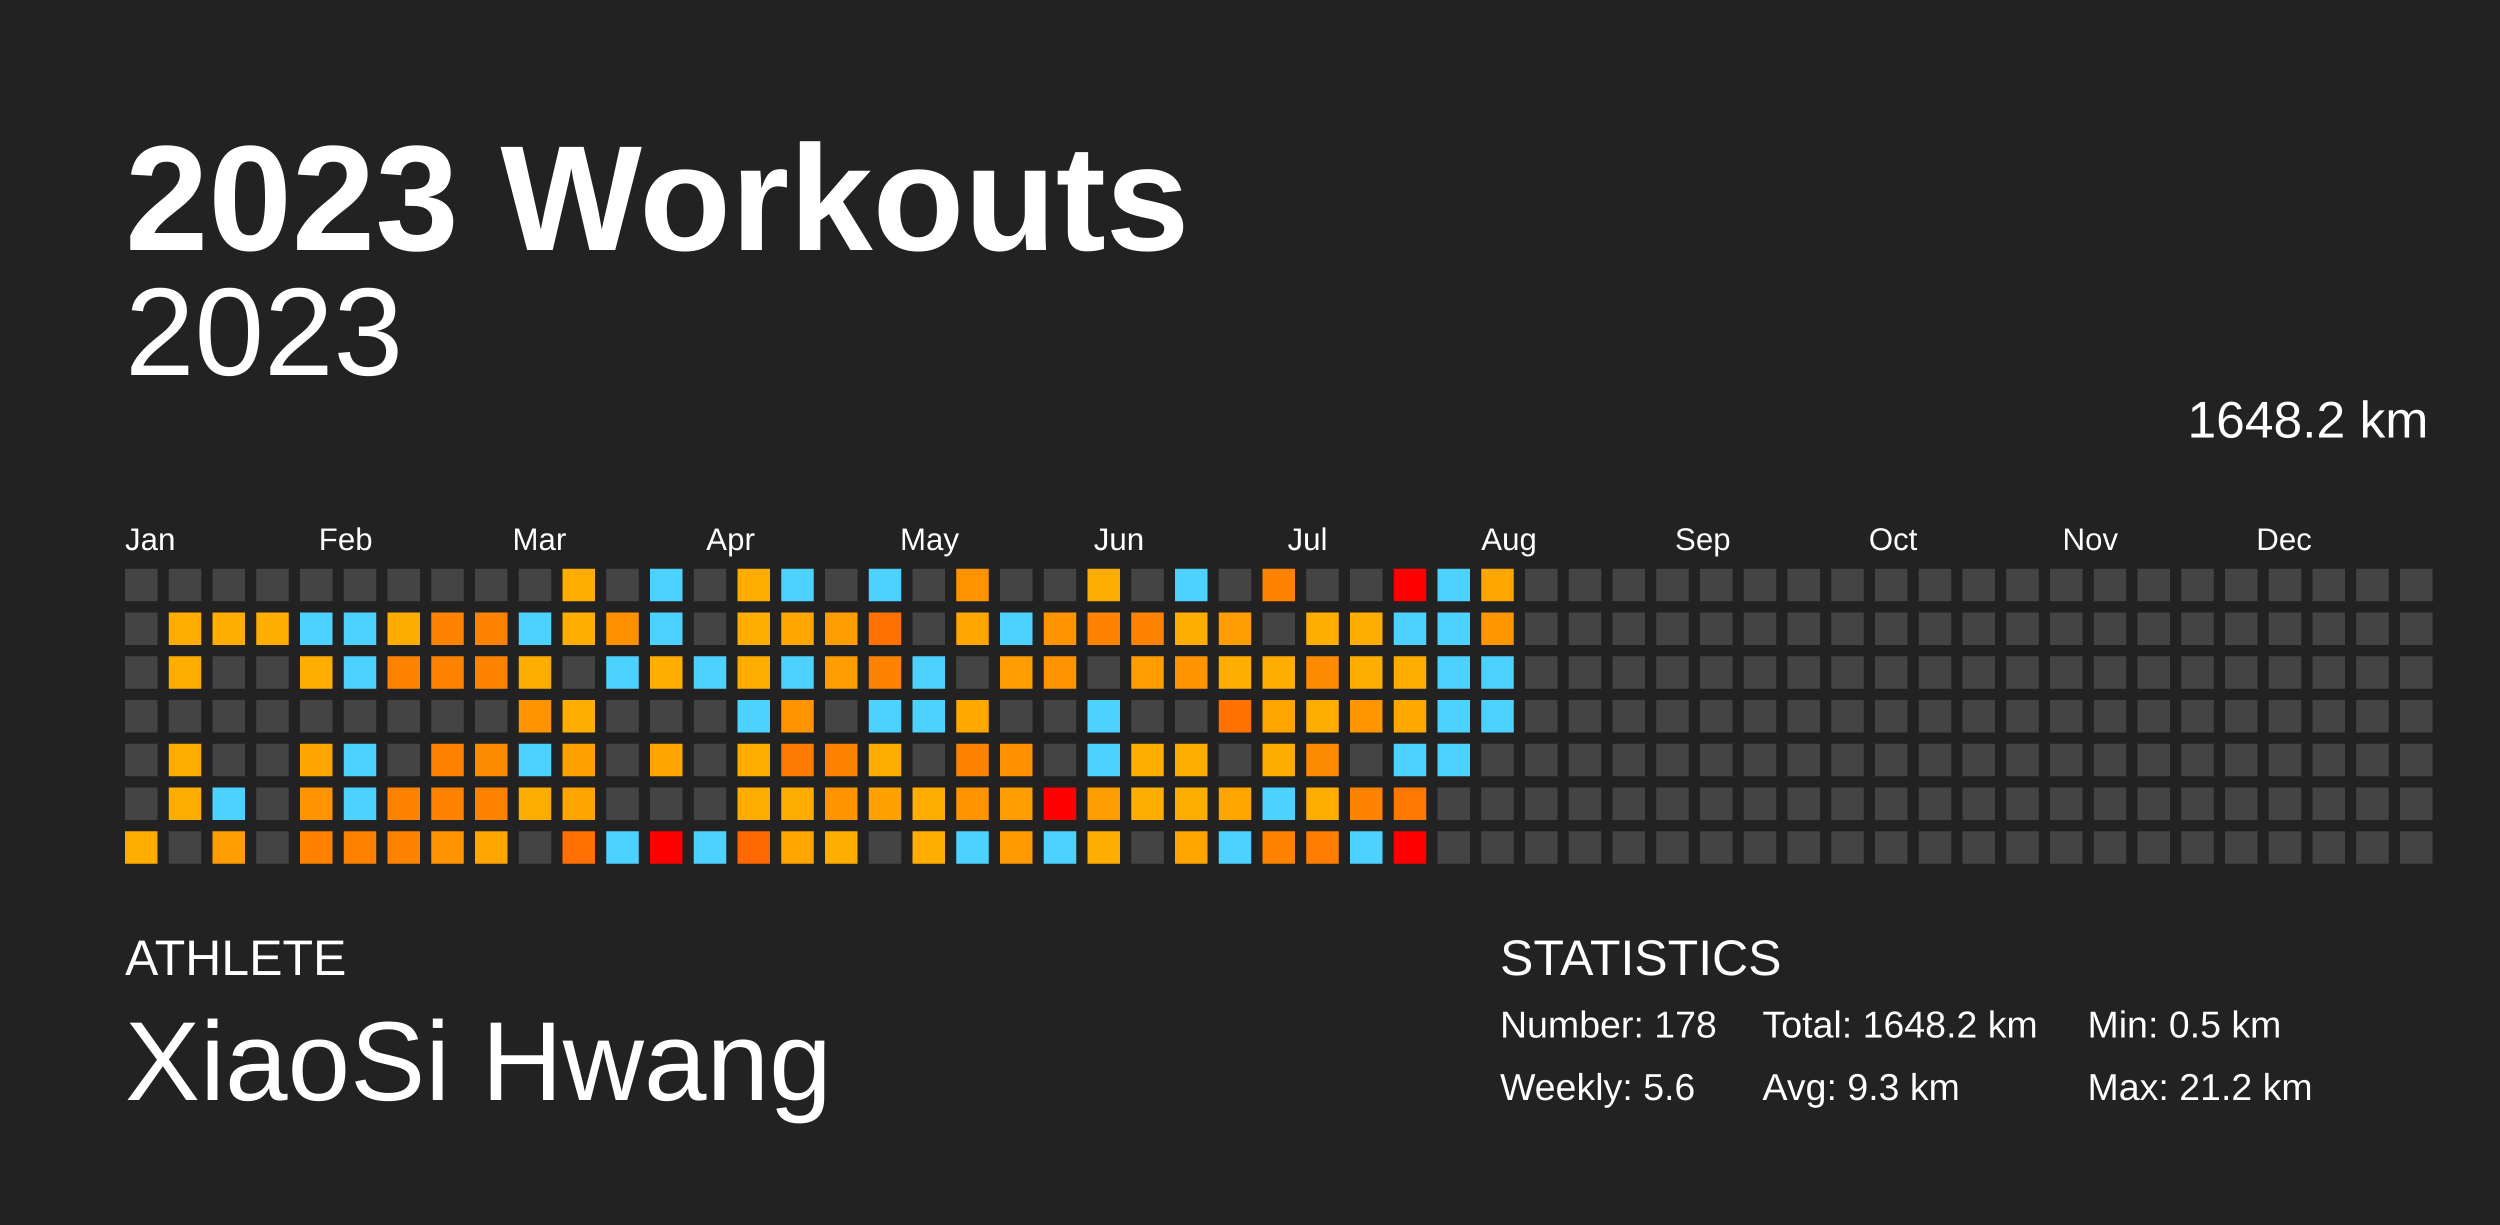
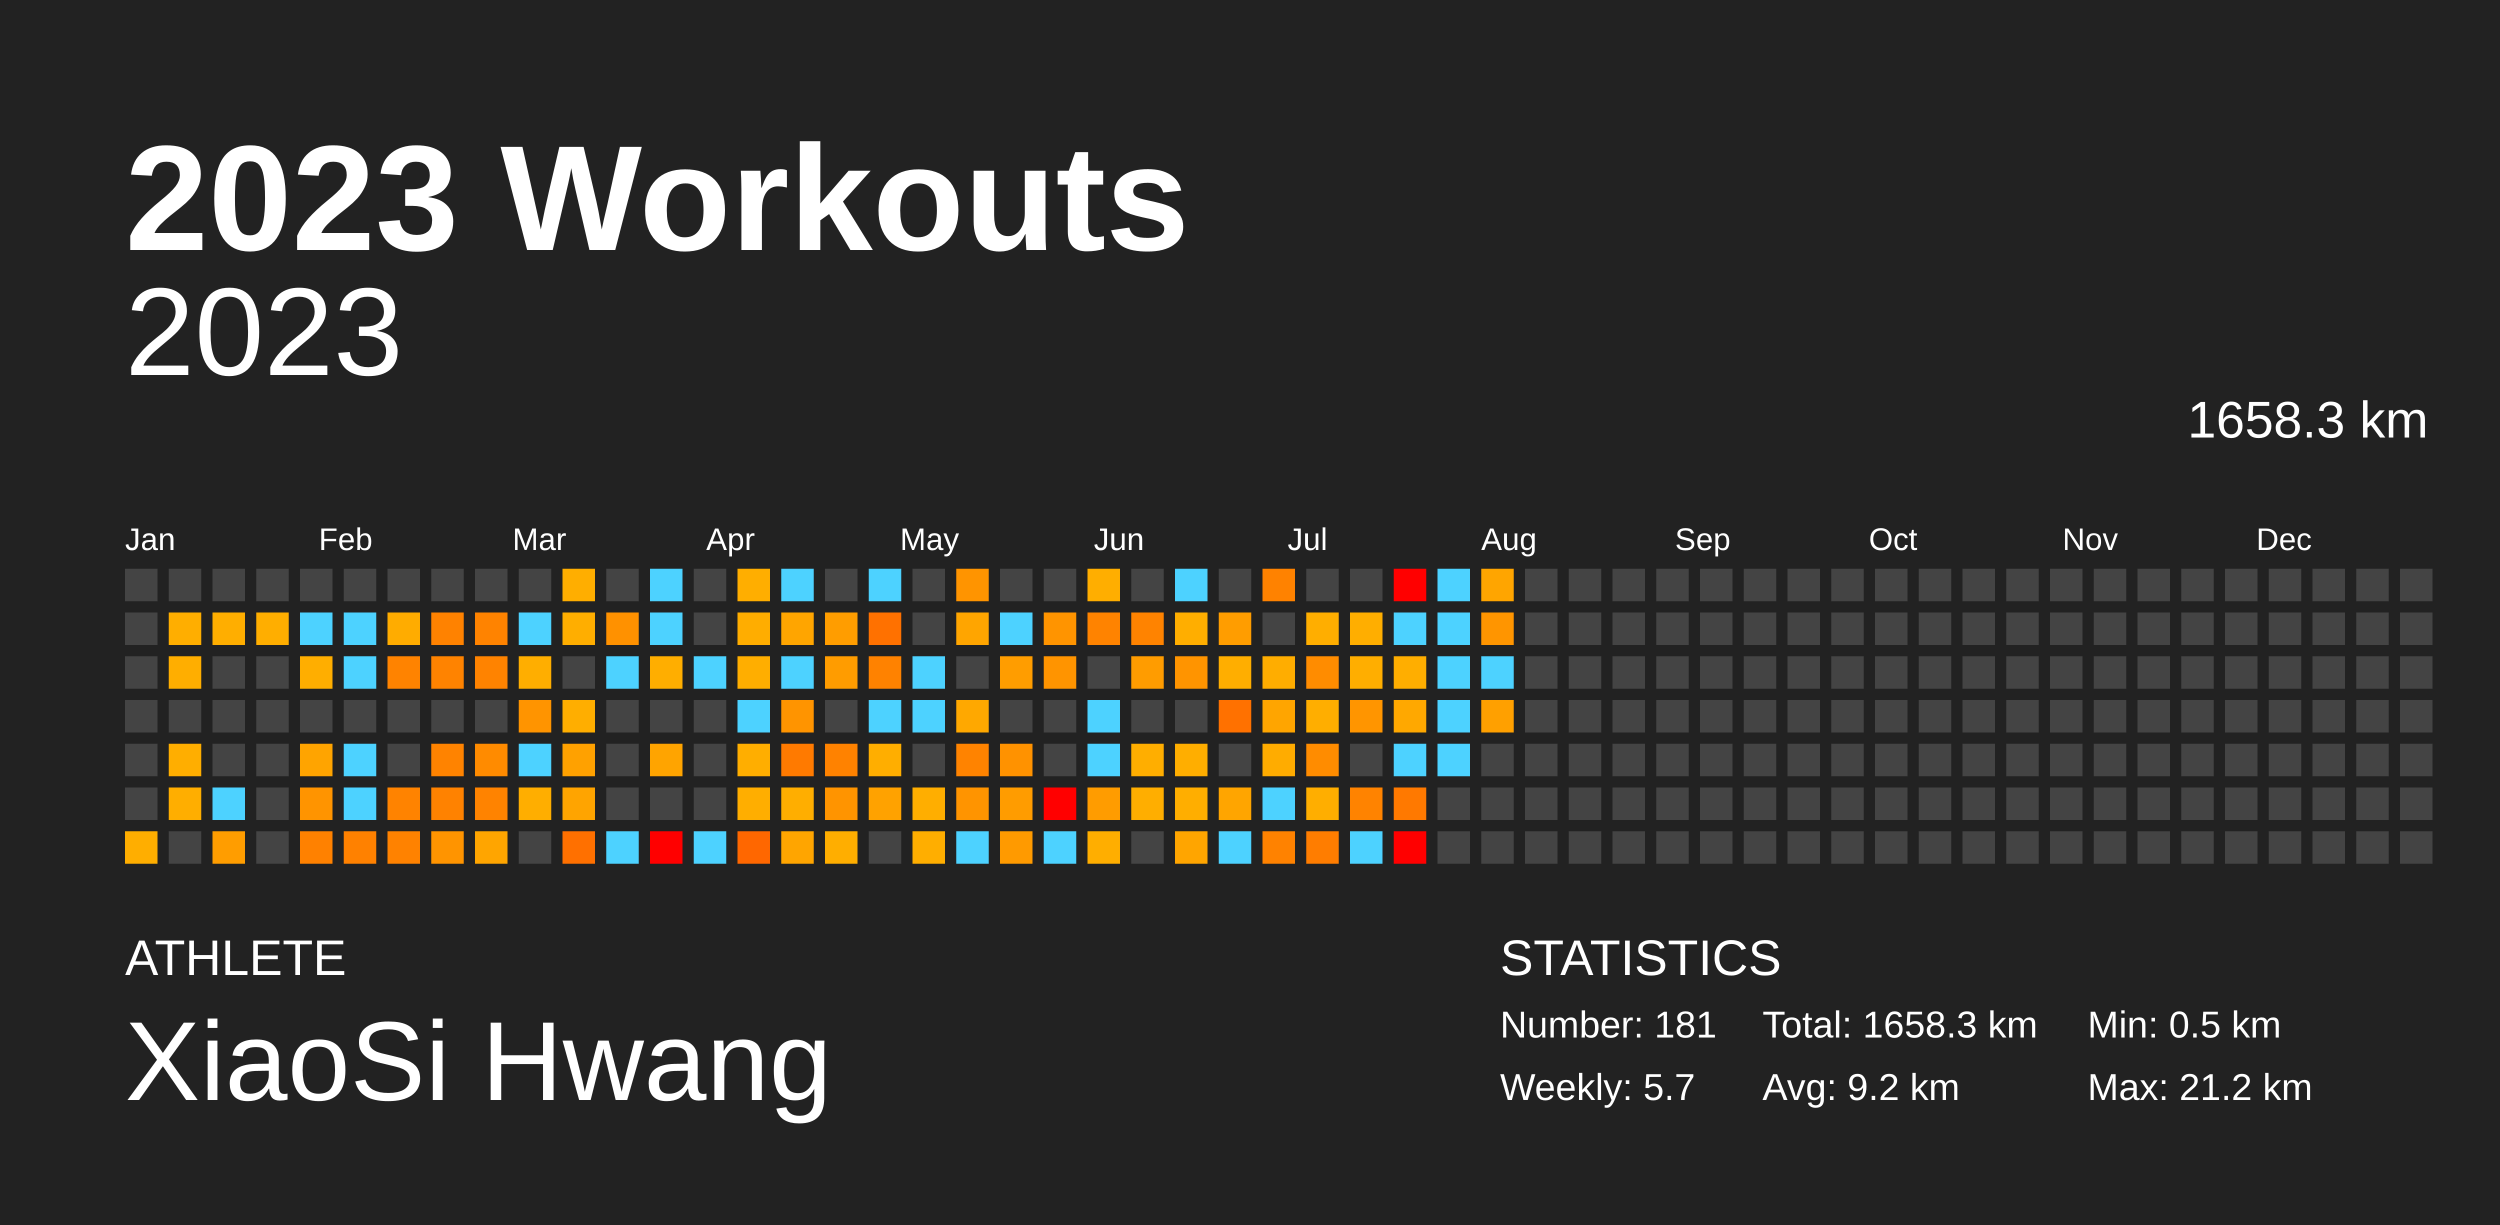
<svg xmlns="http://www.w3.org/2000/svg" baseProfile="full" height="98mm" version="1.1" viewBox="0,0,200,98" width="200mm">
  <defs />
  <rect fill="#222222" height="98" width="200" x="0" y="0" />
  <text fill="#FFFFFF" style="font-size:12px; font-family:Arial; font-weight:bold;" x="10" y="20">2023 Workouts</text>
  <text fill="#FFFFFF" style="font-size:4px; font-family:Arial" x="10" y="78">ATHLETE</text>
  <text fill="#FFFFFF" style="font-size:9px; font-family:Arial" x="10" y="88">XiaoSi Hwang</text>
  <text fill="#FFFFFF" style="font-size:4px; font-family:Arial" x="120" y="78">STATISTICS</text>
-   <text fill="#FFFFFF" style="font-size:3px; font-family:Arial" x="120" y="83">Number: 178</text>
-   <text fill="#FFFFFF" style="font-size:3px; font-family:Arial" x="120" y="88">Weekly: 5.6</text>
-   <text fill="#FFFFFF" style="font-size:3px; font-family:Arial" x="141" y="83">Total: 1648.2 km</text>
-   <text fill="#FFFFFF" style="font-size:3px; font-family:Arial" x="141" y="88">Avg: 9.3 km</text>
+   <text fill="#FFFFFF" style="font-size:3px; font-family:Arial" x="120" y="83">Number: 181</text>
+   <text fill="#FFFFFF" style="font-size:3px; font-family:Arial" x="120" y="88">Weekly: 5.7</text>
+   <text fill="#FFFFFF" style="font-size:3px; font-family:Arial" x="141" y="83">Total: 1658.3 km</text>
+   <text fill="#FFFFFF" style="font-size:3px; font-family:Arial" x="141" y="88">Avg: 9.2 km</text>
  <text fill="#FFFFFF" style="font-size:3px; font-family:Arial" x="167" y="83">Min: 0.5 km</text>
  <text fill="#FFFFFF" style="font-size:3px; font-family:Arial" x="167" y="88">Max: 21.2 km</text>
  <text alignment-baseline="hanging" fill="#FFFFFF" style="font-size:10.0px; font-family:Arial;" x="10" y="30">2023</text>
-   <text alignment-baseline="hanging" fill="#FFFFFF" style="font-size:4.125px; font-family:Arial;" x="175" y="35">1648.2 km</text>
+   <text alignment-baseline="hanging" fill="#FFFFFF" style="font-size:4.125px; font-family:Arial;" x="175" y="35">1658.3 km</text>
  <text fill="#FFFFFF" style="font-size:2.5px; font-family:Arial" x="10.0" y="44">Jan</text>
  <text fill="#FFFFFF" style="font-size:2.5px; font-family:Arial" x="25.5" y="44">Feb</text>
  <text fill="#FFFFFF" style="font-size:2.5px; font-family:Arial" x="41.0" y="44">Mar</text>
  <text fill="#FFFFFF" style="font-size:2.5px; font-family:Arial" x="56.5" y="44">Apr</text>
  <text fill="#FFFFFF" style="font-size:2.5px; font-family:Arial" x="72.0" y="44">May</text>
  <text fill="#FFFFFF" style="font-size:2.5px; font-family:Arial" x="87.5" y="44">Jun</text>
  <text fill="#FFFFFF" style="font-size:2.5px; font-family:Arial" x="103.0" y="44">Jul</text>
  <text fill="#FFFFFF" style="font-size:2.5px; font-family:Arial" x="118.5" y="44">Aug</text>
  <text fill="#FFFFFF" style="font-size:2.5px; font-family:Arial" x="134.0" y="44">Sep</text>
  <text fill="#FFFFFF" style="font-size:2.5px; font-family:Arial" x="149.5" y="44">Oct</text>
  <text fill="#FFFFFF" style="font-size:2.5px; font-family:Arial" x="165.0" y="44">Nov</text>
  <text fill="#FFFFFF" style="font-size:2.5px; font-family:Arial" x="180.5" y="44">Dec</text>
  <rect fill="#444444" height="2.6" width="2.6" x="10.0" y="45.5" />
  <rect fill="#444444" height="2.6" width="2.6" x="10.0" y="49.0" />
  <rect fill="#444444" height="2.6" width="2.6" x="10.0" y="52.5" />
  <rect fill="#444444" height="2.6" width="2.6" x="10.0" y="56.0" />
  <rect fill="#444444" height="2.6" width="2.6" x="10.0" y="59.5" />
  <rect fill="#444444" height="2.6" width="2.6" x="10.0" y="63.0" />
  <rect fill="#ffae00" height="2.6" width="2.6" x="10.0" y="66.5" />
  <rect fill="#444444" height="2.6" width="2.6" x="13.5" y="45.5" />
  <rect fill="#ffae00" height="2.6" width="2.6" x="13.5" y="49.0" />
  <rect fill="#ffae00" height="2.6" width="2.6" x="13.5" y="52.5" />
  <rect fill="#444444" height="2.6" width="2.6" x="13.5" y="56.0" />
  <rect fill="#ffae00" height="2.6" width="2.6" x="13.5" y="59.5" />
  <rect fill="#ffae00" height="2.6" width="2.6" x="13.5" y="63.0" />
  <rect fill="#444444" height="2.6" width="2.6" x="13.5" y="66.5" />
  <rect fill="#444444" height="2.6" width="2.6" x="17.0" y="45.5" />
  <rect fill="#ffae00" height="2.6" width="2.6" x="17.0" y="49.0" />
  <rect fill="#444444" height="2.6" width="2.6" x="17.0" y="52.5" />
  <rect fill="#444444" height="2.6" width="2.6" x="17.0" y="56.0" />
  <rect fill="#444444" height="2.6" width="2.6" x="17.0" y="59.5" />
  <rect fill="#4dd2ff" height="2.6" width="2.6" x="17.0" y="63.0" />
  <rect fill="#ff9d00" height="2.6" width="2.6" x="17.0" y="66.5" />
  <rect fill="#444444" height="2.6" width="2.6" x="20.5" y="45.5" />
  <rect fill="#ffae00" height="2.6" width="2.6" x="20.5" y="49.0" />
  <rect fill="#444444" height="2.6" width="2.6" x="20.5" y="52.5" />
  <rect fill="#444444" height="2.6" width="2.6" x="20.5" y="56.0" />
  <rect fill="#444444" height="2.6" width="2.6" x="20.5" y="59.5" />
  <rect fill="#444444" height="2.6" width="2.6" x="20.5" y="63.0" />
  <rect fill="#444444" height="2.6" width="2.6" x="20.5" y="66.5" />
  <rect fill="#444444" height="2.6" width="2.6" x="24.0" y="45.5" />
  <rect fill="#4dd2ff" height="2.6" width="2.6" x="24.0" y="49.0" />
  <rect fill="#ffae00" height="2.6" width="2.6" x="24.0" y="52.5" />
  <rect fill="#444444" height="2.6" width="2.6" x="24.0" y="56.0" />
  <rect fill="#ffa400" height="2.6" width="2.6" x="24.0" y="59.5" />
  <rect fill="#ff9400" height="2.6" width="2.6" x="24.0" y="63.0" />
  <rect fill="#ff8100" height="2.6" width="2.6" x="24.0" y="66.5" />
  <rect fill="#444444" height="2.6" width="2.6" x="27.5" y="45.5" />
  <rect fill="#4dd2ff" height="2.6" width="2.6" x="27.5" y="49.0" />
  <rect fill="#4dd2ff" height="2.6" width="2.6" x="27.5" y="52.5" />
  <rect fill="#444444" height="2.6" width="2.6" x="27.5" y="56.0" />
  <rect fill="#4dd2ff" height="2.6" width="2.6" x="27.5" y="59.5" />
  <rect fill="#4dd2ff" height="2.6" width="2.6" x="27.5" y="63.0" />
  <rect fill="#ff8100" height="2.6" width="2.6" x="27.5" y="66.5" />
  <rect fill="#444444" height="2.6" width="2.6" x="31.0" y="45.5" />
  <rect fill="#ffac00" height="2.6" width="2.6" x="31.0" y="49.0" />
  <rect fill="#ff8300" height="2.6" width="2.6" x="31.0" y="52.5" />
  <rect fill="#444444" height="2.6" width="2.6" x="31.0" y="56.0" />
  <rect fill="#444444" height="2.6" width="2.6" x="31.0" y="59.5" />
  <rect fill="#ff8300" height="2.6" width="2.6" x="31.0" y="63.0" />
  <rect fill="#ff8200" height="2.6" width="2.6" x="31.0" y="66.5" />
  <rect fill="#444444" height="2.6" width="2.6" x="34.5" y="45.5" />
  <rect fill="#ff8200" height="2.6" width="2.6" x="34.5" y="49.0" />
  <rect fill="#ff8300" height="2.6" width="2.6" x="34.5" y="52.5" />
  <rect fill="#444444" height="2.6" width="2.6" x="34.5" y="56.0" />
  <rect fill="#ff8300" height="2.6" width="2.6" x="34.5" y="59.5" />
  <rect fill="#ff8200" height="2.6" width="2.6" x="34.5" y="63.0" />
  <rect fill="#ff9400" height="2.6" width="2.6" x="34.5" y="66.5" />
  <rect fill="#444444" height="2.6" width="2.6" x="38.0" y="45.5" />
  <rect fill="#ff8300" height="2.6" width="2.6" x="38.0" y="49.0" />
  <rect fill="#ff8300" height="2.6" width="2.6" x="38.0" y="52.5" />
  <rect fill="#444444" height="2.6" width="2.6" x="38.0" y="56.0" />
  <rect fill="#ff8b00" height="2.6" width="2.6" x="38.0" y="59.5" />
  <rect fill="#ff8300" height="2.6" width="2.6" x="38.0" y="63.0" />
  <rect fill="#ffa500" height="2.6" width="2.6" x="38.0" y="66.5" />
  <rect fill="#444444" height="2.6" width="2.6" x="41.5" y="45.5" />
  <rect fill="#4dd2ff" height="2.6" width="2.6" x="41.5" y="49.0" />
  <rect fill="#ffae00" height="2.6" width="2.6" x="41.5" y="52.5" />
  <rect fill="#ff9400" height="2.6" width="2.6" x="41.5" y="56.0" />
  <rect fill="#4dd2ff" height="2.6" width="2.6" x="41.5" y="59.5" />
  <rect fill="#ffae00" height="2.6" width="2.6" x="41.5" y="63.0" />
  <rect fill="#444444" height="2.6" width="2.6" x="41.5" y="66.5" />
  <rect fill="#ffae00" height="2.6" width="2.6" x="45.0" y="45.5" />
  <rect fill="#ffae00" height="2.6" width="2.6" x="45.0" y="49.0" />
  <rect fill="#444444" height="2.6" width="2.6" x="45.0" y="52.5" />
  <rect fill="#ffae00" height="2.6" width="2.6" x="45.0" y="56.0" />
  <rect fill="#ffa100" height="2.6" width="2.6" x="45.0" y="59.5" />
  <rect fill="#ffa400" height="2.6" width="2.6" x="45.0" y="63.0" />
  <rect fill="#ff7000" height="2.6" width="2.6" x="45.0" y="66.5" />
  <rect fill="#444444" height="2.6" width="2.6" x="48.5" y="45.5" />
  <rect fill="#ff9100" height="2.6" width="2.6" x="48.5" y="49.0" />
  <rect fill="#4dd2ff" height="2.6" width="2.6" x="48.5" y="52.5" />
  <rect fill="#444444" height="2.6" width="2.6" x="48.5" y="56.0" />
  <rect fill="#444444" height="2.6" width="2.6" x="48.5" y="59.5" />
  <rect fill="#444444" height="2.6" width="2.6" x="48.5" y="63.0" />
  <rect fill="#4dd2ff" height="2.6" width="2.6" x="48.5" y="66.5" />
  <rect fill="#4dd2ff" height="2.6" width="2.6" x="52.0" y="45.5" />
  <rect fill="#4dd2ff" height="2.6" width="2.6" x="52.0" y="49.0" />
  <rect fill="#ffae00" height="2.6" width="2.6" x="52.0" y="52.5" />
  <rect fill="#444444" height="2.6" width="2.6" x="52.0" y="56.0" />
  <rect fill="#ffa400" height="2.6" width="2.6" x="52.0" y="59.5" />
  <rect fill="#444444" height="2.6" width="2.6" x="52.0" y="63.0" />
  <rect fill="red" height="2.6" width="2.6" x="52.0" y="66.5" />
  <rect fill="#444444" height="2.6" width="2.6" x="55.5" y="45.5" />
  <rect fill="#444444" height="2.6" width="2.6" x="55.5" y="49.0" />
  <rect fill="#4dd2ff" height="2.6" width="2.6" x="55.5" y="52.5" />
  <rect fill="#444444" height="2.6" width="2.6" x="55.5" y="56.0" />
  <rect fill="#444444" height="2.6" width="2.6" x="55.5" y="59.5" />
  <rect fill="#444444" height="2.6" width="2.6" x="55.5" y="63.0" />
  <rect fill="#4dd2ff" height="2.6" width="2.6" x="55.5" y="66.5" />
  <rect fill="#ffae00" height="2.6" width="2.6" x="59.0" y="45.5" />
  <rect fill="#ffad00" height="2.6" width="2.6" x="59.0" y="49.0" />
  <rect fill="#ffae00" height="2.6" width="2.6" x="59.0" y="52.5" />
  <rect fill="#4dd2ff" height="2.6" width="2.6" x="59.0" y="56.0" />
  <rect fill="#ffae00" height="2.6" width="2.6" x="59.0" y="59.5" />
  <rect fill="#ffae00" height="2.6" width="2.6" x="59.0" y="63.0" />
  <rect fill="#ff6700" height="2.6" width="2.6" x="59.0" y="66.5" />
  <rect fill="#4dd2ff" height="2.6" width="2.6" x="62.5" y="45.5" />
  <rect fill="#ffa500" height="2.6" width="2.6" x="62.5" y="49.0" />
  <rect fill="#4dd2ff" height="2.6" width="2.6" x="62.5" y="52.5" />
  <rect fill="#ff9400" height="2.6" width="2.6" x="62.5" y="56.0" />
  <rect fill="#ff7a00" height="2.6" width="2.6" x="62.5" y="59.5" />
  <rect fill="#ffae00" height="2.6" width="2.6" x="62.5" y="63.0" />
  <rect fill="#ffa500" height="2.6" width="2.6" x="62.5" y="66.5" />
  <rect fill="#444444" height="2.6" width="2.6" x="66.0" y="45.5" />
  <rect fill="#ff9d00" height="2.6" width="2.6" x="66.0" y="49.0" />
  <rect fill="#ff9c00" height="2.6" width="2.6" x="66.0" y="52.5" />
  <rect fill="#444444" height="2.6" width="2.6" x="66.0" y="56.0" />
  <rect fill="#ff8200" height="2.6" width="2.6" x="66.0" y="59.5" />
  <rect fill="#ff9400" height="2.6" width="2.6" x="66.0" y="63.0" />
  <rect fill="#ffae00" height="2.6" width="2.6" x="66.0" y="66.5" />
  <rect fill="#4dd2ff" height="2.6" width="2.6" x="69.5" y="45.5" />
  <rect fill="#ff7100" height="2.6" width="2.6" x="69.5" y="49.0" />
  <rect fill="#ff8200" height="2.6" width="2.6" x="69.5" y="52.5" />
  <rect fill="#4dd2ff" height="2.6" width="2.6" x="69.5" y="56.0" />
  <rect fill="#ffae00" height="2.6" width="2.6" x="69.5" y="59.5" />
  <rect fill="#ffa200" height="2.6" width="2.6" x="69.5" y="63.0" />
  <rect fill="#444444" height="2.6" width="2.6" x="69.5" y="66.5" />
  <rect fill="#444444" height="2.6" width="2.6" x="73.0" y="45.5" />
  <rect fill="#444444" height="2.6" width="2.6" x="73.0" y="49.0" />
  <rect fill="#4dd2ff" height="2.6" width="2.6" x="73.0" y="52.5" />
  <rect fill="#4dd2ff" height="2.6" width="2.6" x="73.0" y="56.0" />
  <rect fill="#444444" height="2.6" width="2.6" x="73.0" y="59.5" />
  <rect fill="#ffae00" height="2.6" width="2.6" x="73.0" y="63.0" />
  <rect fill="#ffae00" height="2.6" width="2.6" x="73.0" y="66.5" />
  <rect fill="#ff9400" height="2.6" width="2.6" x="76.5" y="45.5" />
  <rect fill="#ffa500" height="2.6" width="2.6" x="76.5" y="49.0" />
  <rect fill="#444444" height="2.6" width="2.6" x="76.5" y="52.5" />
  <rect fill="#ffa800" height="2.6" width="2.6" x="76.5" y="56.0" />
  <rect fill="#ff8300" height="2.6" width="2.6" x="76.5" y="59.5" />
  <rect fill="#ff9400" height="2.6" width="2.6" x="76.5" y="63.0" />
  <rect fill="#4dd2ff" height="2.6" width="2.6" x="76.5" y="66.5" />
  <rect fill="#444444" height="2.6" width="2.6" x="80.0" y="45.5" />
  <rect fill="#4dd2ff" height="2.6" width="2.6" x="80.0" y="49.0" />
  <rect fill="#ff9d00" height="2.6" width="2.6" x="80.0" y="52.5" />
  <rect fill="#444444" height="2.6" width="2.6" x="80.0" y="56.0" />
  <rect fill="#ff9200" height="2.6" width="2.6" x="80.0" y="59.5" />
  <rect fill="#ff9c00" height="2.6" width="2.6" x="80.0" y="63.0" />
  <rect fill="#ff9a00" height="2.6" width="2.6" x="80.0" y="66.5" />
  <rect fill="#444444" height="2.6" width="2.6" x="83.5" y="45.5" />
  <rect fill="#ff9400" height="2.6" width="2.6" x="83.5" y="49.0" />
  <rect fill="#ff9400" height="2.6" width="2.6" x="83.5" y="52.5" />
  <rect fill="#444444" height="2.6" width="2.6" x="83.5" y="56.0" />
  <rect fill="#444444" height="2.6" width="2.6" x="83.5" y="59.5" />
  <rect fill="red" height="2.6" width="2.6" x="83.5" y="63.0" />
  <rect fill="#4dd2ff" height="2.6" width="2.6" x="83.5" y="66.5" />
  <rect fill="#ffae00" height="2.6" width="2.6" x="87.0" y="45.5" />
  <rect fill="#ff8300" height="2.6" width="2.6" x="87.0" y="49.0" />
  <rect fill="#444444" height="2.6" width="2.6" x="87.0" y="52.5" />
  <rect fill="#4dd2ff" height="2.6" width="2.6" x="87.0" y="56.0" />
  <rect fill="#4dd2ff" height="2.6" width="2.6" x="87.0" y="59.5" />
  <rect fill="#ff9c00" height="2.6" width="2.6" x="87.0" y="63.0" />
  <rect fill="#ffae00" height="2.6" width="2.6" x="87.0" y="66.5" />
  <rect fill="#444444" height="2.6" width="2.6" x="90.5" y="45.5" />
  <rect fill="#ff8300" height="2.6" width="2.6" x="90.5" y="49.0" />
  <rect fill="#ff9c00" height="2.6" width="2.6" x="90.5" y="52.5" />
  <rect fill="#444444" height="2.6" width="2.6" x="90.5" y="56.0" />
  <rect fill="#ffae00" height="2.6" width="2.6" x="90.5" y="59.5" />
  <rect fill="#ffae00" height="2.6" width="2.6" x="90.5" y="63.0" />
  <rect fill="#444444" height="2.6" width="2.6" x="90.5" y="66.5" />
  <rect fill="#4dd2ff" height="2.6" width="2.6" x="94.0" y="45.5" />
  <rect fill="#ffae00" height="2.6" width="2.6" x="94.0" y="49.0" />
  <rect fill="#ff9400" height="2.6" width="2.6" x="94.0" y="52.5" />
  <rect fill="#444444" height="2.6" width="2.6" x="94.0" y="56.0" />
  <rect fill="#ffae00" height="2.6" width="2.6" x="94.0" y="59.5" />
  <rect fill="#ffae00" height="2.6" width="2.6" x="94.0" y="63.0" />
  <rect fill="#ffa500" height="2.6" width="2.6" x="94.0" y="66.5" />
  <rect fill="#444444" height="2.6" width="2.6" x="97.5" y="45.5" />
  <rect fill="#ff9d00" height="2.6" width="2.6" x="97.5" y="49.0" />
  <rect fill="#ffae00" height="2.6" width="2.6" x="97.5" y="52.5" />
  <rect fill="#ff7100" height="2.6" width="2.6" x="97.5" y="56.0" />
  <rect fill="#444444" height="2.6" width="2.6" x="97.5" y="59.5" />
  <rect fill="#ffa500" height="2.6" width="2.6" x="97.5" y="63.0" />
  <rect fill="#4dd2ff" height="2.6" width="2.6" x="97.5" y="66.5" />
  <rect fill="#ff8200" height="2.6" width="2.6" x="101.0" y="45.5" />
  <rect fill="#444444" height="2.6" width="2.6" x="101.0" y="49.0" />
  <rect fill="#ffad00" height="2.6" width="2.6" x="101.0" y="52.5" />
  <rect fill="#ffa500" height="2.6" width="2.6" x="101.0" y="56.0" />
  <rect fill="#ffac00" height="2.6" width="2.6" x="101.0" y="59.5" />
  <rect fill="#4dd2ff" height="2.6" width="2.6" x="101.0" y="63.0" />
  <rect fill="#ff8200" height="2.6" width="2.6" x="101.0" y="66.5" />
  <rect fill="#444444" height="2.6" width="2.6" x="104.5" y="45.5" />
  <rect fill="#ffae00" height="2.6" width="2.6" x="104.5" y="49.0" />
  <rect fill="#ff8c00" height="2.6" width="2.6" x="104.5" y="52.5" />
  <rect fill="#ffae00" height="2.6" width="2.6" x="104.5" y="56.0" />
  <rect fill="#ff8c00" height="2.6" width="2.6" x="104.5" y="59.5" />
  <rect fill="#ffae00" height="2.6" width="2.6" x="104.5" y="63.0" />
  <rect fill="#ff7d00" height="2.6" width="2.6" x="104.5" y="66.5" />
  <rect fill="#444444" height="2.6" width="2.6" x="108.0" y="45.5" />
  <rect fill="#ffae00" height="2.6" width="2.6" x="108.0" y="49.0" />
  <rect fill="#ffae00" height="2.6" width="2.6" x="108.0" y="52.5" />
  <rect fill="#ff9500" height="2.6" width="2.6" x="108.0" y="56.0" />
  <rect fill="#444444" height="2.6" width="2.6" x="108.0" y="59.5" />
  <rect fill="#ff8300" height="2.6" width="2.6" x="108.0" y="63.0" />
  <rect fill="#4dd2ff" height="2.6" width="2.6" x="108.0" y="66.5" />
  <rect fill="red" height="2.6" width="2.6" x="111.5" y="45.5" />
  <rect fill="#4dd2ff" height="2.6" width="2.6" x="111.5" y="49.0" />
  <rect fill="#ffae00" height="2.6" width="2.6" x="111.5" y="52.5" />
  <rect fill="#ffa800" height="2.6" width="2.6" x="111.5" y="56.0" />
  <rect fill="#4dd2ff" height="2.6" width="2.6" x="111.5" y="59.5" />
  <rect fill="#ff7900" height="2.6" width="2.6" x="111.5" y="63.0" />
  <rect fill="red" height="2.6" width="2.6" x="111.5" y="66.5" />
  <rect fill="#4dd2ff" height="2.6" width="2.6" x="115.0" y="45.5" />
  <rect fill="#4dd2ff" height="2.6" width="2.6" x="115.0" y="49.0" />
  <rect fill="#4dd2ff" height="2.6" width="2.6" x="115.0" y="52.5" />
  <rect fill="#4dd2ff" height="2.6" width="2.6" x="115.0" y="56.0" />
  <rect fill="#4dd2ff" height="2.6" width="2.6" x="115.0" y="59.5" />
  <rect fill="#444444" height="2.6" width="2.6" x="115.0" y="63.0" />
  <rect fill="#444444" height="2.6" width="2.6" x="115.0" y="66.5" />
  <rect fill="#ffa500" height="2.6" width="2.6" x="118.5" y="45.5" />
  <rect fill="#ff9500" height="2.6" width="2.6" x="118.5" y="49.0" />
  <rect fill="#4dd2ff" height="2.6" width="2.6" x="118.5" y="52.5" />
-   <rect fill="#4dd2ff" height="2.6" width="2.6" x="118.5" y="56.0" />
+   <rect fill="#ffa000" height="2.6" width="2.6" x="118.5" y="56.0" />
  <rect fill="#444444" height="2.6" width="2.6" x="118.5" y="59.5" />
  <rect fill="#444444" height="2.6" width="2.6" x="118.5" y="63.0" />
  <rect fill="#444444" height="2.6" width="2.6" x="118.5" y="66.5" />
  <rect fill="#444444" height="2.6" width="2.6" x="122.0" y="45.5" />
  <rect fill="#444444" height="2.6" width="2.6" x="122.0" y="49.0" />
  <rect fill="#444444" height="2.6" width="2.6" x="122.0" y="52.5" />
  <rect fill="#444444" height="2.6" width="2.6" x="122.0" y="56.0" />
  <rect fill="#444444" height="2.6" width="2.6" x="122.0" y="59.5" />
  <rect fill="#444444" height="2.6" width="2.6" x="122.0" y="63.0" />
  <rect fill="#444444" height="2.6" width="2.6" x="122.0" y="66.5" />
  <rect fill="#444444" height="2.6" width="2.6" x="125.5" y="45.5" />
  <rect fill="#444444" height="2.6" width="2.6" x="125.5" y="49.0" />
  <rect fill="#444444" height="2.6" width="2.6" x="125.5" y="52.5" />
  <rect fill="#444444" height="2.6" width="2.6" x="125.5" y="56.0" />
  <rect fill="#444444" height="2.6" width="2.6" x="125.5" y="59.5" />
  <rect fill="#444444" height="2.6" width="2.6" x="125.5" y="63.0" />
  <rect fill="#444444" height="2.6" width="2.6" x="125.5" y="66.5" />
  <rect fill="#444444" height="2.6" width="2.6" x="129.0" y="45.5" />
  <rect fill="#444444" height="2.6" width="2.6" x="129.0" y="49.0" />
  <rect fill="#444444" height="2.6" width="2.6" x="129.0" y="52.5" />
  <rect fill="#444444" height="2.6" width="2.6" x="129.0" y="56.0" />
  <rect fill="#444444" height="2.6" width="2.6" x="129.0" y="59.5" />
  <rect fill="#444444" height="2.6" width="2.6" x="129.0" y="63.0" />
  <rect fill="#444444" height="2.6" width="2.6" x="129.0" y="66.5" />
  <rect fill="#444444" height="2.6" width="2.6" x="132.5" y="45.5" />
  <rect fill="#444444" height="2.6" width="2.6" x="132.5" y="49.0" />
  <rect fill="#444444" height="2.6" width="2.6" x="132.5" y="52.5" />
  <rect fill="#444444" height="2.6" width="2.6" x="132.5" y="56.0" />
  <rect fill="#444444" height="2.6" width="2.6" x="132.5" y="59.5" />
  <rect fill="#444444" height="2.6" width="2.6" x="132.5" y="63.0" />
  <rect fill="#444444" height="2.6" width="2.6" x="132.5" y="66.5" />
  <rect fill="#444444" height="2.6" width="2.6" x="136.0" y="45.5" />
  <rect fill="#444444" height="2.6" width="2.6" x="136.0" y="49.0" />
  <rect fill="#444444" height="2.6" width="2.6" x="136.0" y="52.5" />
  <rect fill="#444444" height="2.6" width="2.6" x="136.0" y="56.0" />
  <rect fill="#444444" height="2.6" width="2.6" x="136.0" y="59.5" />
  <rect fill="#444444" height="2.6" width="2.6" x="136.0" y="63.0" />
  <rect fill="#444444" height="2.6" width="2.6" x="136.0" y="66.5" />
  <rect fill="#444444" height="2.6" width="2.6" x="139.5" y="45.5" />
  <rect fill="#444444" height="2.6" width="2.6" x="139.5" y="49.0" />
  <rect fill="#444444" height="2.6" width="2.6" x="139.5" y="52.5" />
  <rect fill="#444444" height="2.6" width="2.6" x="139.5" y="56.0" />
  <rect fill="#444444" height="2.6" width="2.6" x="139.5" y="59.5" />
  <rect fill="#444444" height="2.6" width="2.6" x="139.5" y="63.0" />
  <rect fill="#444444" height="2.6" width="2.6" x="139.5" y="66.5" />
  <rect fill="#444444" height="2.6" width="2.6" x="143.0" y="45.5" />
  <rect fill="#444444" height="2.6" width="2.6" x="143.0" y="49.0" />
  <rect fill="#444444" height="2.6" width="2.6" x="143.0" y="52.5" />
  <rect fill="#444444" height="2.6" width="2.6" x="143.0" y="56.0" />
  <rect fill="#444444" height="2.6" width="2.6" x="143.0" y="59.5" />
  <rect fill="#444444" height="2.6" width="2.6" x="143.0" y="63.0" />
  <rect fill="#444444" height="2.6" width="2.6" x="143.0" y="66.5" />
  <rect fill="#444444" height="2.6" width="2.6" x="146.5" y="45.5" />
  <rect fill="#444444" height="2.6" width="2.6" x="146.5" y="49.0" />
  <rect fill="#444444" height="2.6" width="2.6" x="146.5" y="52.5" />
  <rect fill="#444444" height="2.6" width="2.6" x="146.5" y="56.0" />
  <rect fill="#444444" height="2.6" width="2.6" x="146.5" y="59.5" />
  <rect fill="#444444" height="2.6" width="2.6" x="146.5" y="63.0" />
  <rect fill="#444444" height="2.6" width="2.6" x="146.5" y="66.5" />
  <rect fill="#444444" height="2.6" width="2.6" x="150.0" y="45.5" />
  <rect fill="#444444" height="2.6" width="2.6" x="150.0" y="49.0" />
  <rect fill="#444444" height="2.6" width="2.6" x="150.0" y="52.5" />
  <rect fill="#444444" height="2.6" width="2.6" x="150.0" y="56.0" />
  <rect fill="#444444" height="2.6" width="2.6" x="150.0" y="59.5" />
  <rect fill="#444444" height="2.6" width="2.6" x="150.0" y="63.0" />
  <rect fill="#444444" height="2.6" width="2.6" x="150.0" y="66.5" />
  <rect fill="#444444" height="2.6" width="2.6" x="153.5" y="45.5" />
  <rect fill="#444444" height="2.6" width="2.6" x="153.5" y="49.0" />
  <rect fill="#444444" height="2.6" width="2.6" x="153.5" y="52.5" />
  <rect fill="#444444" height="2.6" width="2.6" x="153.5" y="56.0" />
  <rect fill="#444444" height="2.6" width="2.6" x="153.5" y="59.5" />
  <rect fill="#444444" height="2.6" width="2.6" x="153.5" y="63.0" />
  <rect fill="#444444" height="2.6" width="2.6" x="153.5" y="66.5" />
  <rect fill="#444444" height="2.6" width="2.6" x="157.0" y="45.5" />
  <rect fill="#444444" height="2.6" width="2.6" x="157.0" y="49.0" />
  <rect fill="#444444" height="2.6" width="2.6" x="157.0" y="52.5" />
  <rect fill="#444444" height="2.6" width="2.6" x="157.0" y="56.0" />
  <rect fill="#444444" height="2.6" width="2.6" x="157.0" y="59.5" />
  <rect fill="#444444" height="2.6" width="2.6" x="157.0" y="63.0" />
  <rect fill="#444444" height="2.6" width="2.6" x="157.0" y="66.5" />
  <rect fill="#444444" height="2.6" width="2.6" x="160.5" y="45.5" />
  <rect fill="#444444" height="2.6" width="2.6" x="160.5" y="49.0" />
  <rect fill="#444444" height="2.6" width="2.6" x="160.5" y="52.5" />
  <rect fill="#444444" height="2.6" width="2.6" x="160.5" y="56.0" />
  <rect fill="#444444" height="2.6" width="2.6" x="160.5" y="59.5" />
  <rect fill="#444444" height="2.6" width="2.6" x="160.5" y="63.0" />
  <rect fill="#444444" height="2.6" width="2.6" x="160.5" y="66.5" />
  <rect fill="#444444" height="2.6" width="2.6" x="164.0" y="45.5" />
  <rect fill="#444444" height="2.6" width="2.6" x="164.0" y="49.0" />
  <rect fill="#444444" height="2.6" width="2.6" x="164.0" y="52.5" />
  <rect fill="#444444" height="2.6" width="2.6" x="164.0" y="56.0" />
  <rect fill="#444444" height="2.6" width="2.6" x="164.0" y="59.5" />
  <rect fill="#444444" height="2.6" width="2.6" x="164.0" y="63.0" />
  <rect fill="#444444" height="2.6" width="2.6" x="164.0" y="66.5" />
  <rect fill="#444444" height="2.6" width="2.6" x="167.5" y="45.5" />
  <rect fill="#444444" height="2.6" width="2.6" x="167.5" y="49.0" />
  <rect fill="#444444" height="2.6" width="2.6" x="167.5" y="52.5" />
  <rect fill="#444444" height="2.6" width="2.6" x="167.5" y="56.0" />
  <rect fill="#444444" height="2.6" width="2.6" x="167.5" y="59.5" />
  <rect fill="#444444" height="2.6" width="2.6" x="167.5" y="63.0" />
  <rect fill="#444444" height="2.6" width="2.6" x="167.5" y="66.5" />
  <rect fill="#444444" height="2.6" width="2.6" x="171.0" y="45.5" />
  <rect fill="#444444" height="2.6" width="2.6" x="171.0" y="49.0" />
  <rect fill="#444444" height="2.6" width="2.6" x="171.0" y="52.5" />
  <rect fill="#444444" height="2.6" width="2.6" x="171.0" y="56.0" />
  <rect fill="#444444" height="2.6" width="2.6" x="171.0" y="59.5" />
  <rect fill="#444444" height="2.6" width="2.6" x="171.0" y="63.0" />
  <rect fill="#444444" height="2.6" width="2.6" x="171.0" y="66.5" />
  <rect fill="#444444" height="2.6" width="2.6" x="174.5" y="45.5" />
  <rect fill="#444444" height="2.6" width="2.6" x="174.5" y="49.0" />
  <rect fill="#444444" height="2.6" width="2.6" x="174.5" y="52.5" />
  <rect fill="#444444" height="2.6" width="2.6" x="174.5" y="56.0" />
  <rect fill="#444444" height="2.6" width="2.6" x="174.5" y="59.5" />
  <rect fill="#444444" height="2.6" width="2.6" x="174.5" y="63.0" />
  <rect fill="#444444" height="2.6" width="2.6" x="174.5" y="66.5" />
  <rect fill="#444444" height="2.6" width="2.6" x="178.0" y="45.5" />
  <rect fill="#444444" height="2.6" width="2.6" x="178.0" y="49.0" />
  <rect fill="#444444" height="2.6" width="2.6" x="178.0" y="52.5" />
  <rect fill="#444444" height="2.6" width="2.6" x="178.0" y="56.0" />
  <rect fill="#444444" height="2.6" width="2.6" x="178.0" y="59.5" />
  <rect fill="#444444" height="2.6" width="2.6" x="178.0" y="63.0" />
  <rect fill="#444444" height="2.6" width="2.6" x="178.0" y="66.5" />
  <rect fill="#444444" height="2.6" width="2.6" x="181.5" y="45.5" />
  <rect fill="#444444" height="2.6" width="2.6" x="181.5" y="49.0" />
  <rect fill="#444444" height="2.6" width="2.6" x="181.5" y="52.5" />
  <rect fill="#444444" height="2.6" width="2.6" x="181.5" y="56.0" />
  <rect fill="#444444" height="2.6" width="2.6" x="181.5" y="59.5" />
  <rect fill="#444444" height="2.6" width="2.6" x="181.5" y="63.0" />
  <rect fill="#444444" height="2.6" width="2.6" x="181.5" y="66.5" />
  <rect fill="#444444" height="2.6" width="2.6" x="185.0" y="45.5" />
  <rect fill="#444444" height="2.6" width="2.6" x="185.0" y="49.0" />
  <rect fill="#444444" height="2.6" width="2.6" x="185.0" y="52.5" />
  <rect fill="#444444" height="2.6" width="2.6" x="185.0" y="56.0" />
  <rect fill="#444444" height="2.6" width="2.6" x="185.0" y="59.5" />
  <rect fill="#444444" height="2.6" width="2.6" x="185.0" y="63.0" />
  <rect fill="#444444" height="2.6" width="2.6" x="185.0" y="66.5" />
  <rect fill="#444444" height="2.6" width="2.6" x="188.5" y="45.5" />
  <rect fill="#444444" height="2.6" width="2.6" x="188.5" y="49.0" />
  <rect fill="#444444" height="2.6" width="2.6" x="188.5" y="52.5" />
  <rect fill="#444444" height="2.6" width="2.6" x="188.5" y="56.0" />
  <rect fill="#444444" height="2.6" width="2.6" x="188.5" y="59.5" />
  <rect fill="#444444" height="2.6" width="2.6" x="188.5" y="63.0" />
  <rect fill="#444444" height="2.6" width="2.6" x="188.5" y="66.5" />
  <rect fill="#444444" height="2.6" width="2.6" x="192.0" y="45.5" />
  <rect fill="#444444" height="2.6" width="2.6" x="192.0" y="49.0" />
  <rect fill="#444444" height="2.6" width="2.6" x="192.0" y="52.5" />
  <rect fill="#444444" height="2.6" width="2.6" x="192.0" y="56.0" />
  <rect fill="#444444" height="2.6" width="2.6" x="192.0" y="59.5" />
  <rect fill="#444444" height="2.6" width="2.6" x="192.0" y="63.0" />
  <rect fill="#444444" height="2.6" width="2.6" x="192.0" y="66.5" />
</svg>
